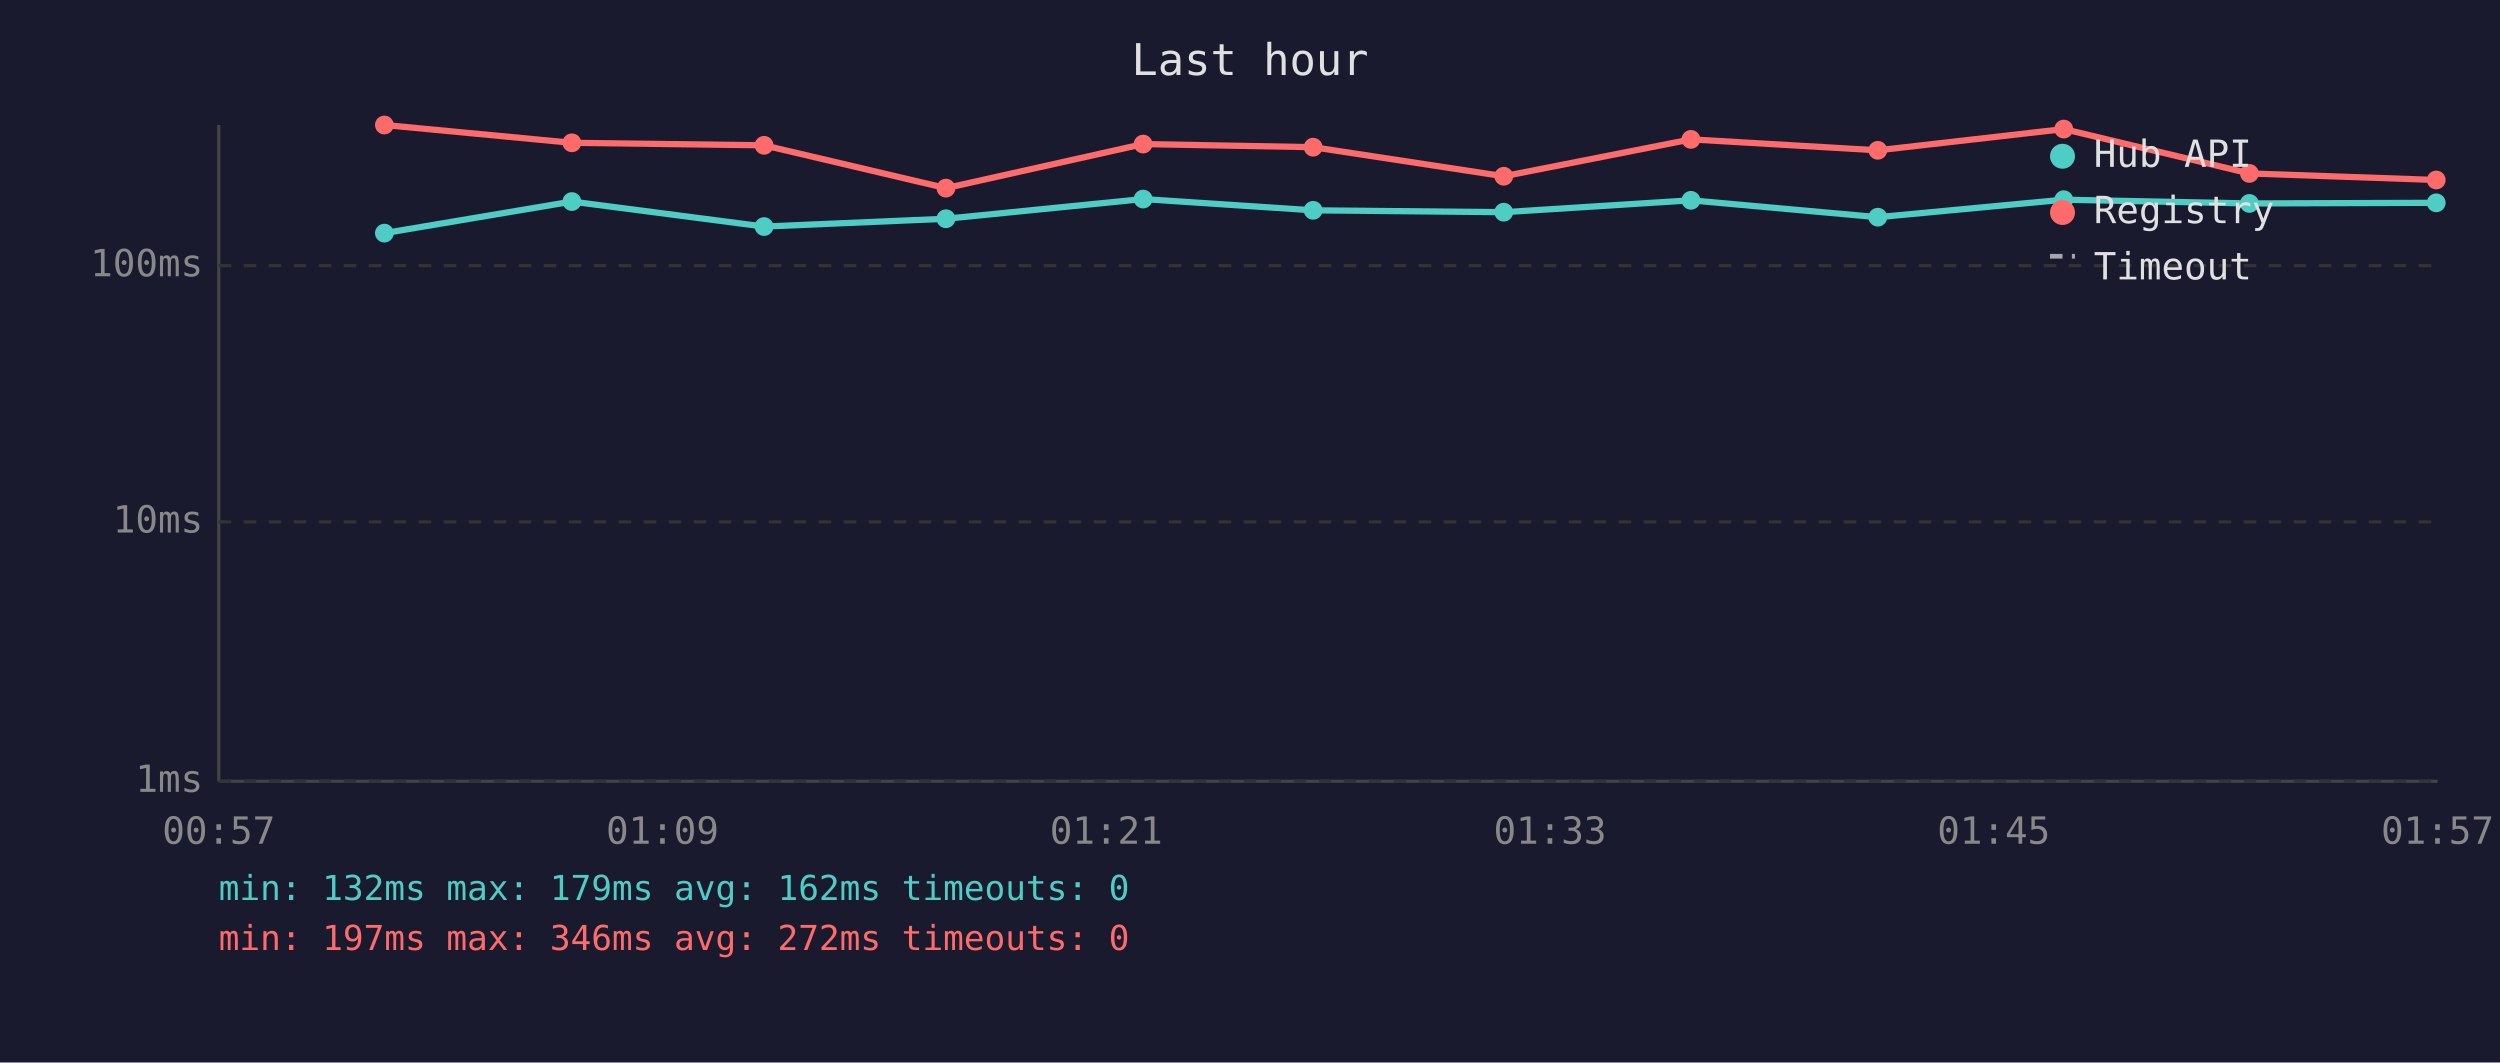
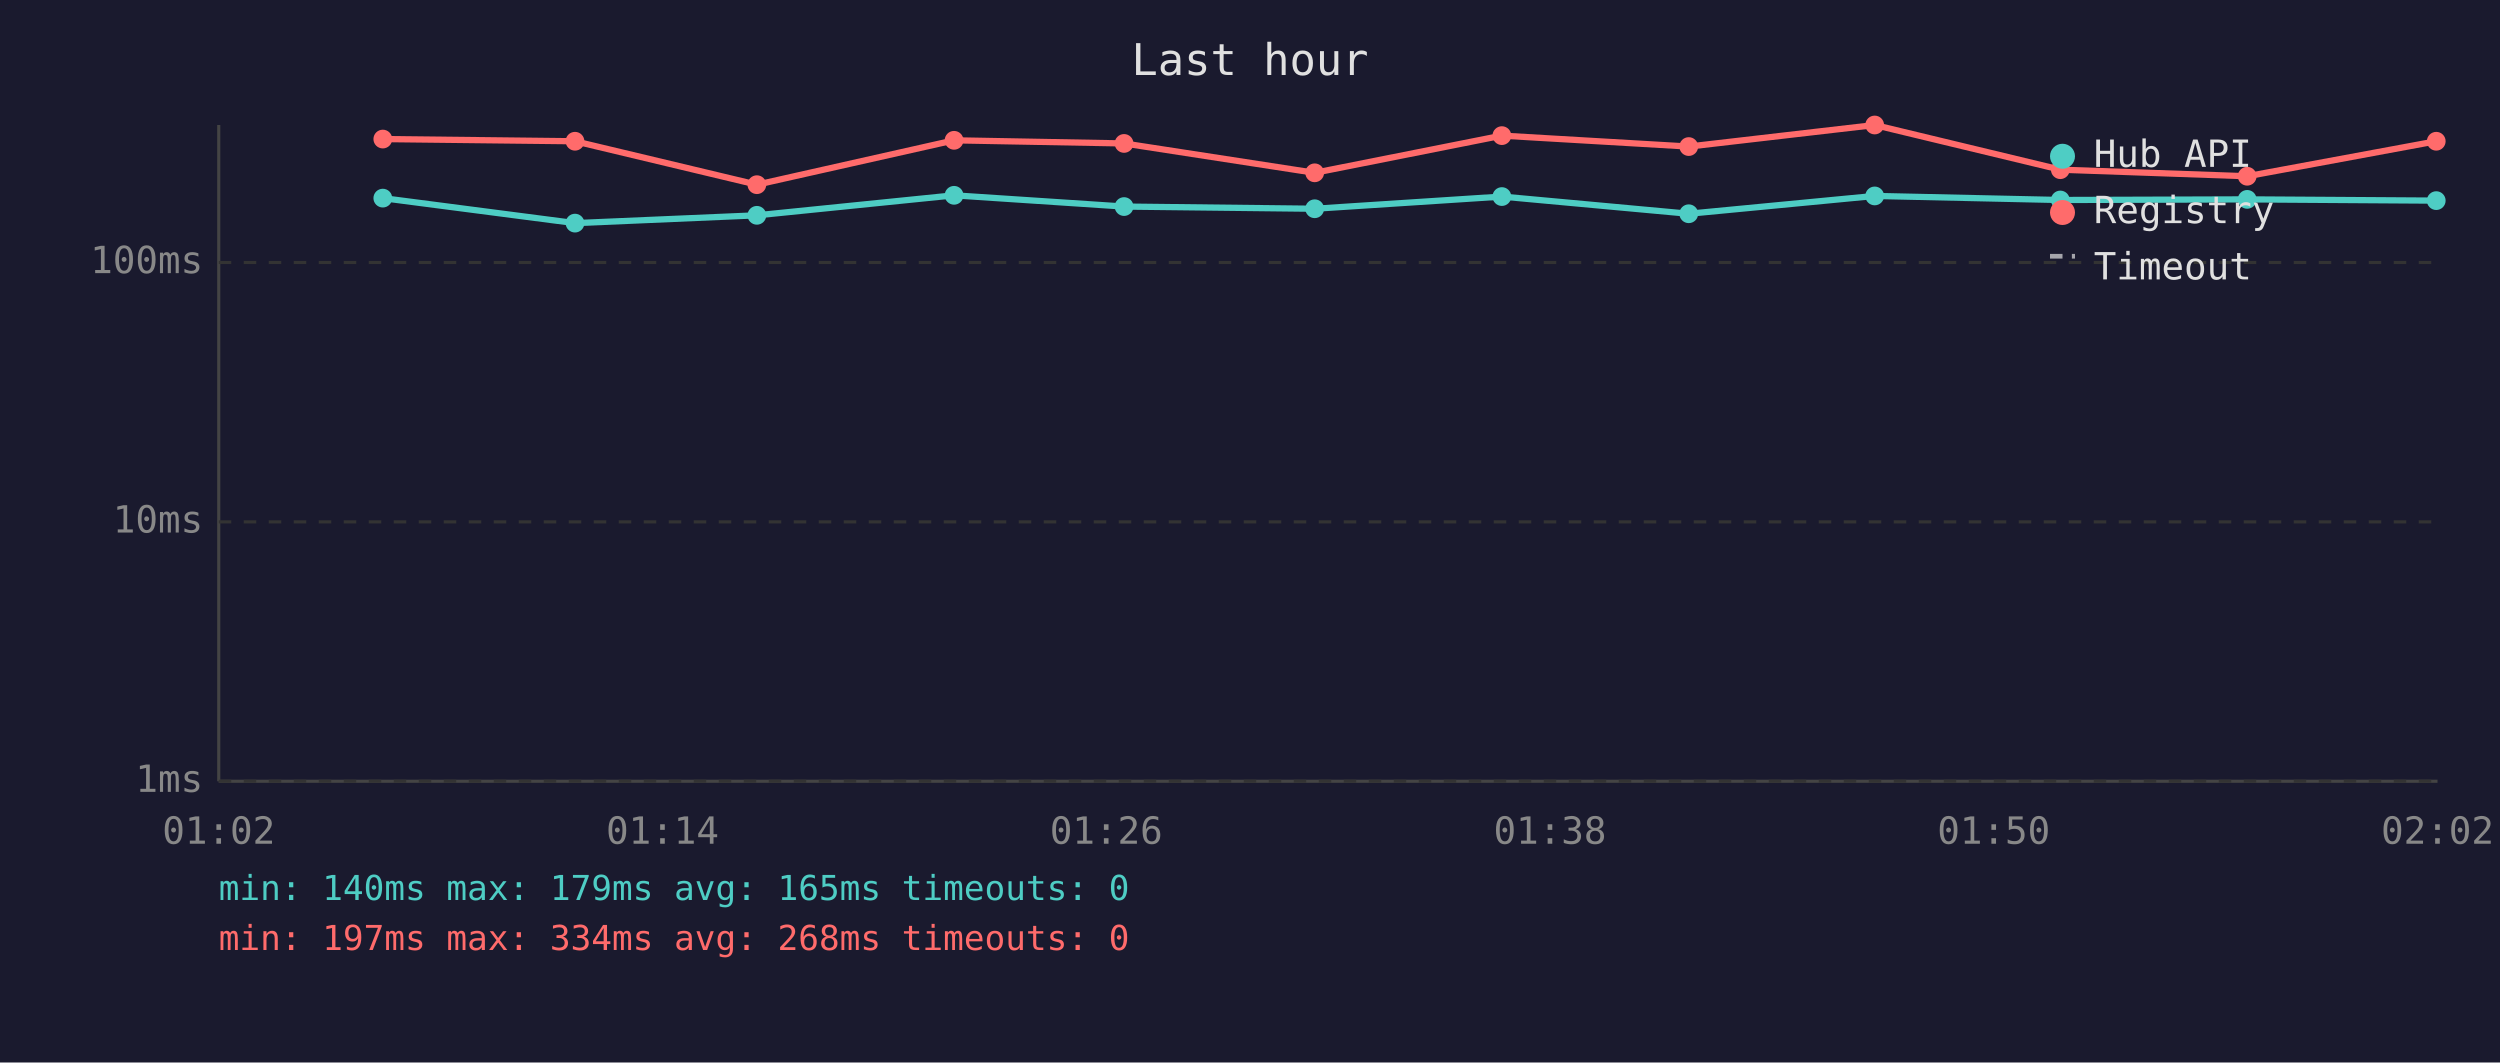
<svg xmlns="http://www.w3.org/2000/svg" viewBox="0 0 800 340" font-family="monospace" font-size="12">
  <rect width="800" height="340" fill="#1a1a2e" />
  <text x="400" y="24" fill="#e0e0e0" font-size="14" text-anchor="middle">Last hour</text>
  <line x1="70" y1="40" x2="70" y2="250" stroke="#444" stroke-width="1" />
  <line x1="70" y1="250" x2="780" y2="250" stroke="#444" stroke-width="1" />
  <line x1="70" y1="250" x2="780" y2="250" stroke="#333" stroke-width="1" stroke-dasharray="4" />
  <text x="65" y="250" fill="#888" text-anchor="end" dominant-baseline="middle">1ms</text>
  <line x1="70" y1="167" x2="780" y2="167" stroke="#333" stroke-width="1" stroke-dasharray="4" />
  <text x="65" y="167" fill="#888" text-anchor="end" dominant-baseline="middle">10ms</text>
-   <line x1="70" y1="85" x2="780" y2="85" stroke="#333" stroke-width="1" stroke-dasharray="4" />
-   <text x="65" y="85" fill="#888" text-anchor="end" dominant-baseline="middle">100ms</text>
-   <text x="70" y="270" fill="#888" text-anchor="middle">00:57</text>
-   <text x="212" y="270" fill="#888" text-anchor="middle">01:09</text>
-   <text x="354" y="270" fill="#888" text-anchor="middle">01:21</text>
-   <text x="496" y="270" fill="#888" text-anchor="middle">01:33</text>
-   <text x="638" y="270" fill="#888" text-anchor="middle">01:45</text>
-   <text x="780" y="270" fill="#888" text-anchor="middle">01:57</text>
-   <polyline points="123.0,74.6 183.0,64.5 244.5,72.5 302.7,70.0 365.8,63.7 420.2,67.3 481.2,67.9 541.1,64.1 600.9,69.5 660.4,63.9 719.8,65.1 779.6,64.9" fill="none" stroke="#4ecdc4" stroke-width="2" opacity="1" />
-   <circle cx="123.0" cy="74.6" r="3" fill="#4ecdc4" />
-   <circle cx="183.0" cy="64.5" r="3" fill="#4ecdc4" />
-   <circle cx="244.5" cy="72.5" r="3" fill="#4ecdc4" />
-   <circle cx="302.7" cy="70.0" r="3" fill="#4ecdc4" />
-   <circle cx="365.8" cy="63.7" r="3" fill="#4ecdc4" />
-   <circle cx="420.2" cy="67.3" r="3" fill="#4ecdc4" />
-   <circle cx="481.2" cy="67.9" r="3" fill="#4ecdc4" />
-   <circle cx="541.1" cy="64.1" r="3" fill="#4ecdc4" />
-   <circle cx="600.9" cy="69.5" r="3" fill="#4ecdc4" />
-   <circle cx="660.4" cy="63.9" r="3" fill="#4ecdc4" />
-   <circle cx="719.8" cy="65.1" r="3" fill="#4ecdc4" />
-   <circle cx="779.6" cy="64.9" r="3" fill="#4ecdc4" />
-   <polyline points="123.0,40.0 183.0,45.7 244.5,46.5 302.7,60.2 365.8,46.1 420.2,47.1 481.2,56.4 541.1,44.6 600.9,48.1 660.4,41.3 719.8,55.5 779.6,57.6" fill="none" stroke="#ff6b6b" stroke-width="2" opacity="1" />
-   <circle cx="123.0" cy="40.0" r="3" fill="#ff6b6b" />
-   <circle cx="183.0" cy="45.7" r="3" fill="#ff6b6b" />
-   <circle cx="244.5" cy="46.5" r="3" fill="#ff6b6b" />
-   <circle cx="302.7" cy="60.2" r="3" fill="#ff6b6b" />
-   <circle cx="365.8" cy="46.1" r="3" fill="#ff6b6b" />
-   <circle cx="420.2" cy="47.1" r="3" fill="#ff6b6b" />
-   <circle cx="481.2" cy="56.4" r="3" fill="#ff6b6b" />
-   <circle cx="541.1" cy="44.6" r="3" fill="#ff6b6b" />
-   <circle cx="600.9" cy="48.1" r="3" fill="#ff6b6b" />
-   <circle cx="660.4" cy="41.3" r="3" fill="#ff6b6b" />
-   <circle cx="719.8" cy="55.5" r="3" fill="#ff6b6b" />
-   <circle cx="779.6" cy="57.6" r="3" fill="#ff6b6b" />
+   <line x1="70" y1="84" x2="780" y2="84" stroke="#333" stroke-width="1" stroke-dasharray="4" />
+   <text x="65" y="84" fill="#888" text-anchor="end" dominant-baseline="middle">100ms</text>
+   <text x="70" y="270" fill="#888" text-anchor="middle">01:02</text>
+   <text x="212" y="270" fill="#888" text-anchor="middle">01:14</text>
+   <text x="354" y="270" fill="#888" text-anchor="middle">01:26</text>
+   <text x="496" y="270" fill="#888" text-anchor="middle">01:38</text>
+   <text x="638" y="270" fill="#888" text-anchor="middle">01:50</text>
+   <text x="780" y="270" fill="#888" text-anchor="middle">02:02</text>
+   <polyline points="122.5,63.4 184.0,71.4 242.2,68.9 305.3,62.5 359.7,66.1 420.7,66.8 480.6,62.9 540.4,68.4 599.9,62.7 659.3,64.0 719.1,63.8 779.6,64.2" fill="none" stroke="#4ecdc4" stroke-width="2" opacity="1" />
+   <circle cx="122.5" cy="63.4" r="3" fill="#4ecdc4" />
+   <circle cx="184.0" cy="71.4" r="3" fill="#4ecdc4" />
+   <circle cx="242.2" cy="68.9" r="3" fill="#4ecdc4" />
+   <circle cx="305.3" cy="62.5" r="3" fill="#4ecdc4" />
+   <circle cx="359.7" cy="66.1" r="3" fill="#4ecdc4" />
+   <circle cx="420.7" cy="66.8" r="3" fill="#4ecdc4" />
+   <circle cx="480.6" cy="62.9" r="3" fill="#4ecdc4" />
+   <circle cx="540.4" cy="68.4" r="3" fill="#4ecdc4" />
+   <circle cx="599.9" cy="62.7" r="3" fill="#4ecdc4" />
+   <circle cx="659.3" cy="64.0" r="3" fill="#4ecdc4" />
+   <circle cx="719.1" cy="63.8" r="3" fill="#4ecdc4" />
+   <circle cx="779.6" cy="64.2" r="3" fill="#4ecdc4" />
+   <polyline points="122.5,44.5 184.0,45.2 242.2,59.1 305.3,44.9 359.7,45.9 420.7,55.3 480.6,43.4 540.4,46.9 599.9,40.0 659.3,54.3 719.1,56.4 779.6,45.2" fill="none" stroke="#ff6b6b" stroke-width="2" opacity="1" />
+   <circle cx="122.5" cy="44.5" r="3" fill="#ff6b6b" />
+   <circle cx="184.0" cy="45.2" r="3" fill="#ff6b6b" />
+   <circle cx="242.2" cy="59.1" r="3" fill="#ff6b6b" />
+   <circle cx="305.3" cy="44.9" r="3" fill="#ff6b6b" />
+   <circle cx="359.7" cy="45.9" r="3" fill="#ff6b6b" />
+   <circle cx="420.7" cy="55.3" r="3" fill="#ff6b6b" />
+   <circle cx="480.6" cy="43.4" r="3" fill="#ff6b6b" />
+   <circle cx="540.4" cy="46.9" r="3" fill="#ff6b6b" />
+   <circle cx="599.9" cy="40.0" r="3" fill="#ff6b6b" />
+   <circle cx="659.3" cy="54.3" r="3" fill="#ff6b6b" />
+   <circle cx="719.1" cy="56.4" r="3" fill="#ff6b6b" />
+   <circle cx="779.6" cy="45.2" r="3" fill="#ff6b6b" />
  <circle cx="660" cy="50" r="4" fill="#4ecdc4" />
  <text x="670" y="50" fill="#e0e0e0" dominant-baseline="middle">Hub API</text>
  <circle cx="660" cy="68" r="4" fill="#ff6b6b" />
  <text x="670" y="68" fill="#e0e0e0" dominant-baseline="middle">Registry</text>
  <line x1="656" y1="82" x2="664" y2="82" stroke="#e0e0e0" stroke-width="1.5" stroke-dasharray="4,3" opacity="0.7" />
  <text x="670" y="86" fill="#e0e0e0" dominant-baseline="middle">Timeout</text>
-   <text x="70" y="288" fill="#4ecdc4" font-size="11">min: 132ms  max: 179ms  avg: 162ms  timeouts: 0</text>
-   <text x="70" y="304" fill="#ff6b6b" font-size="11">min: 197ms  max: 346ms  avg: 272ms  timeouts: 0</text>
+   <text x="70" y="288" fill="#4ecdc4" font-size="11">min: 140ms  max: 179ms  avg: 165ms  timeouts: 0</text>
+   <text x="70" y="304" fill="#ff6b6b" font-size="11">min: 197ms  max: 334ms  avg: 268ms  timeouts: 0</text>
</svg>
